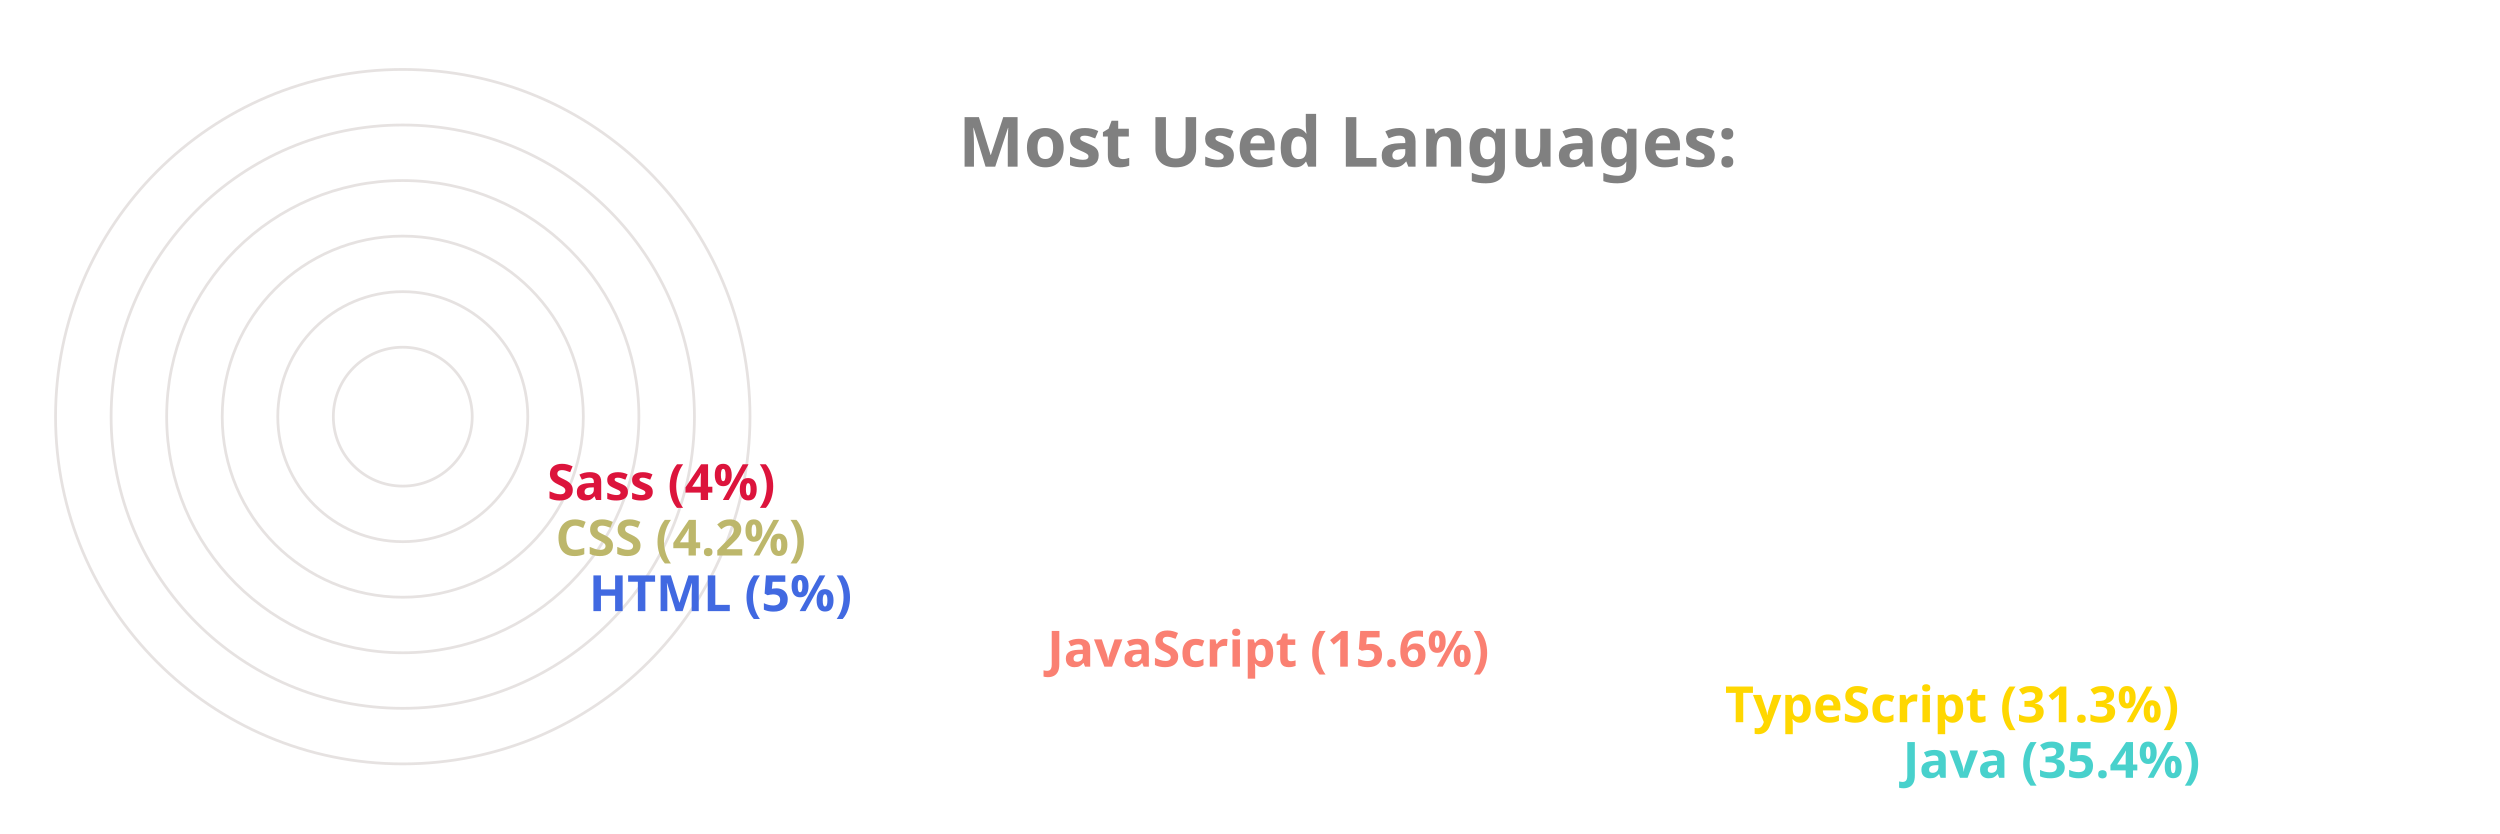
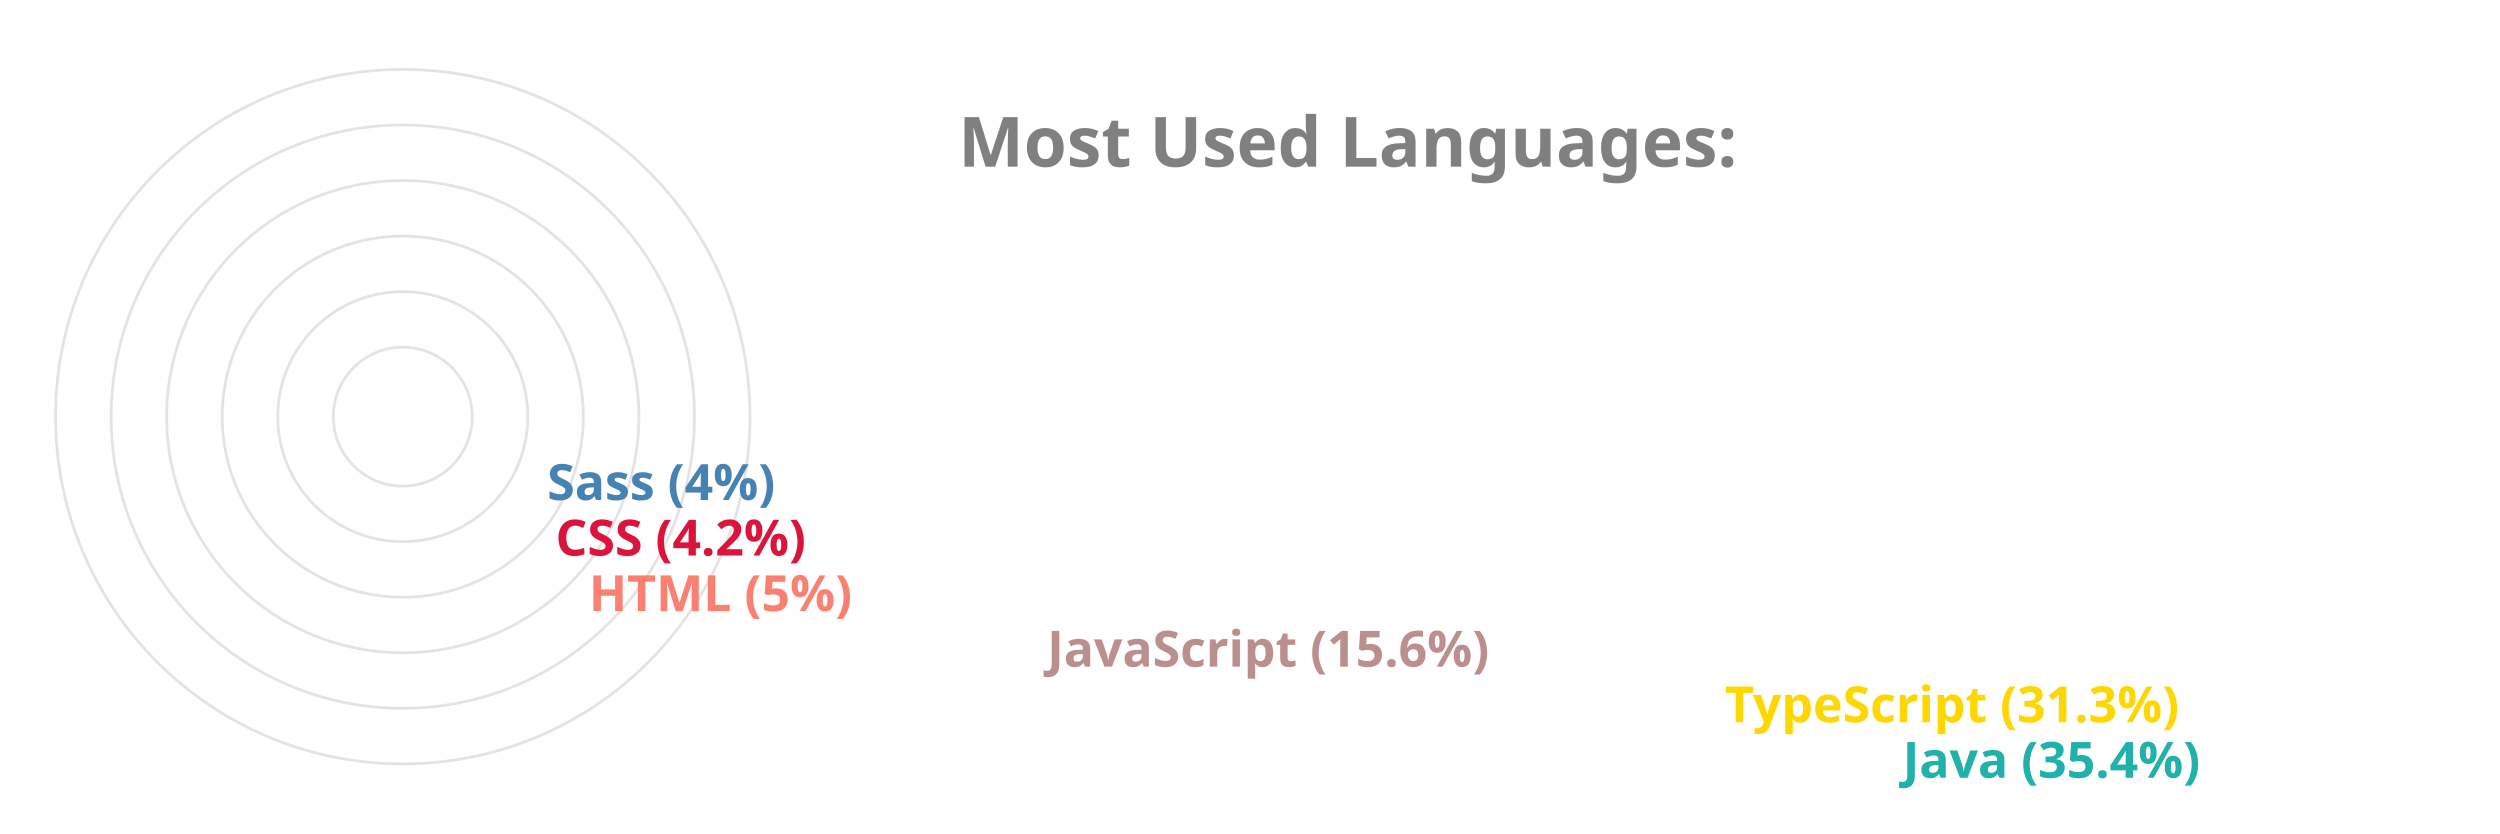
<svg xmlns="http://www.w3.org/2000/svg" viewBox="0 0 650 300" height="200px" width="600px">
  <style>
		.label {
			font: bold 25px sans-serif;
			color: #404040;
			-webkit-text-stroke: 1px white;
	  	}
		.name {
			font: bold 18px sans-serif;
			color: #404040;
	  	}

		.line {
			stroke-dasharray: 1000;
			stroke-dashoffset: 1000;
			animation: dash 3.5s ease-in-out forwards;	
			animation-iteration-count: infinite;
			animation-direction: alternate-reverse;
		}

		.path {
			stroke-dasharray: 1000;
			stroke-dashoffset: 1000;
			animation: dash 3.5s ease-in-out forwards;	
			animation-iteration-count: infinite;
			animation-direction: alternate-reverse;
		}
		  
		@keyframes dash {
			to {
				stroke-dashoffset: 0;
			}
		}

	</style>
  <g stroke="#E6E2E1" fill="none" stroke-width="1">
    <circle cx="20" cy="150" r="125" />
    <circle cx="20" cy="150" r="105" />
    <circle cx="20" cy="150" r="85" />
    <circle cx="20" cy="150" r="65" />
    <circle cx="20" cy="150" r="45" />
    <circle cx="20" cy="150" r="25" />
  </g>
  <g fill="none" stroke-width="20" class="line">
-     <line x2="550" y2="275" x1="20" y1="275" stroke="MediumTurquoise" />
+     <line x2="550" y2="275" x1="20" y1="275" stroke="LightSeaGreen" />
    <line x2="486" y2="255" x1="20" y1="255" stroke="Gold" />
-     <line x2="242" y2="235" x1="20" y1="235" stroke="Salmon" />
-     <line x2="77" y2="215" x1="20" y1="215" stroke="RoyalBlue" />
-     <line x2="65" y2="195" x1="20" y1="195" stroke="DarkKhaki" />
-     <line x2="62" y2="175" x1="20" y1="175" stroke="Crimson" />
+     <line x2="242" y2="235" x1="20" y1="235" stroke="RosyBrown" />
+     <line x2="77" y2="215" x1="20" y1="215" stroke="Salmon" />
+     <line x2="65" y2="195" x1="20" y1="195" stroke="Crimson" />
+     <line x2="62" y2="175" x1="20" y1="175" stroke="SteelBlue" />
  </g>
  <g fill="none" stroke-width="20" stroke-linecap="round" class="path">
-     <path d="M 20 275 A 125 125 45 0 1 -82 78" stroke="MediumTurquoise" />
+     <path d="M 20 275 A 125 125 45 0 1 -82 78" stroke="LightSeaGreen" />
    <path d="M 20 255 A 105 105 45 0 1 -70 95" stroke="Gold" />
-     <path d="M 20 235 A 85 85 45 0 1 -61 126" stroke="Salmon" />
-     <path d="M 20 215 A 65 65 45 0 1 -44 144" stroke="RoyalBlue" />
-     <path d="M 20 195 A 45 45 45 0 1 -24 146" stroke="DarkKhaki" />
-     <path d="M 20 175 A 25 25 45 0 1 -4 148" stroke="Crimson" />
+     <path d="M 20 235 A 85 85 45 0 1 -61 126" stroke="RosyBrown" />
+     <path d="M 20 215 A 65 65 45 0 1 -44 144" stroke="Salmon" />
+     <path d="M 20 195 A 45 45 45 0 1 -24 146" stroke="Crimson" />
+     <path d="M 20 175 A 25 25 45 0 1 -4 148" stroke="SteelBlue" />
  </g>
  <g class="name">
-     <text x="560" y="280" fill="MediumTurquoise">Java (35.4%)</text>
+     <text x="560" y="280" fill="LightSeaGreen">Java (35.4%)</text>
    <text x="496" y="260" fill="Gold">TypeScript (31.3%)</text>
-     <text x="252" y="240" fill="Salmon">JavaScript (15.6%)</text>
-     <text x="87" y="220" fill="RoyalBlue">HTML (5%)</text>
-     <text x="75" y="200" fill="DarkKhaki">CSS (4.2%)</text>
-     <text x="72" y="180" fill="Crimson">Sass (4%)</text>
+     <text x="252" y="240" fill="RosyBrown">JavaScript (15.6%)</text>
+     <text x="87" y="220" fill="Salmon">HTML (5%)</text>
+     <text x="75" y="200" fill="Crimson">CSS (4.2%)</text>
+     <text x="72" y="180" fill="SteelBlue">Sass (4%)</text>
  </g>
  <g class="label">
    <text x="220" y="60" fill="grey">Most Used Languages:</text>
  </g>
</svg>
